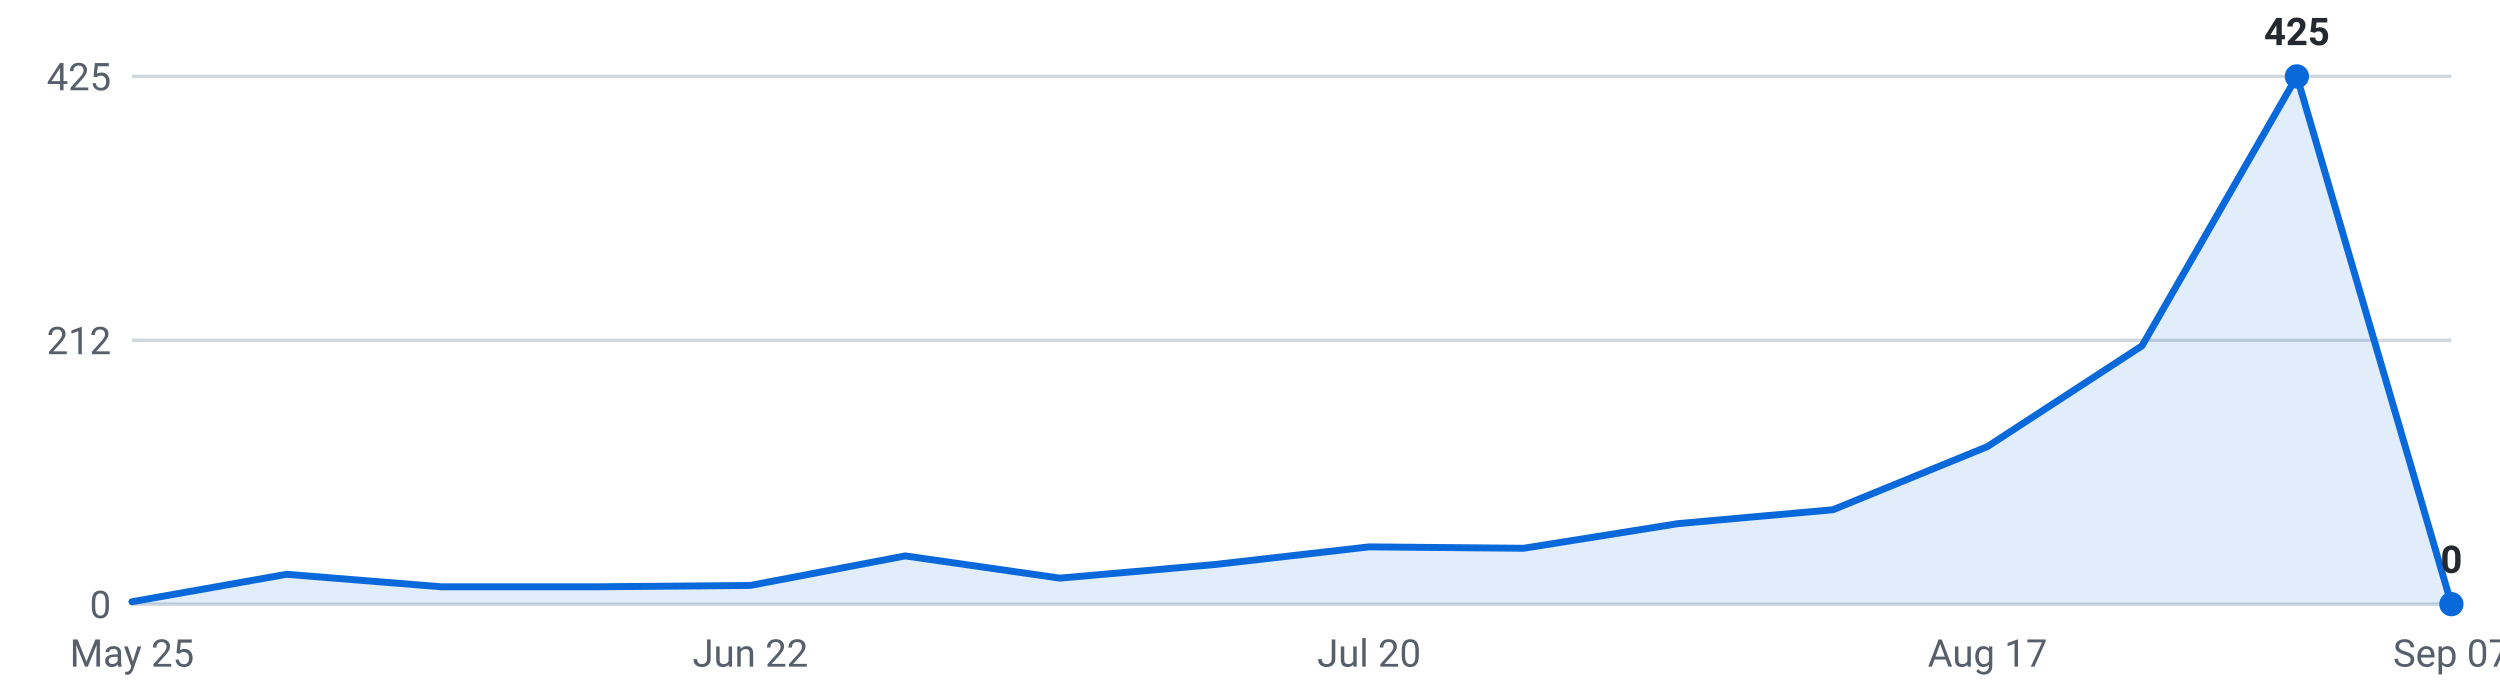
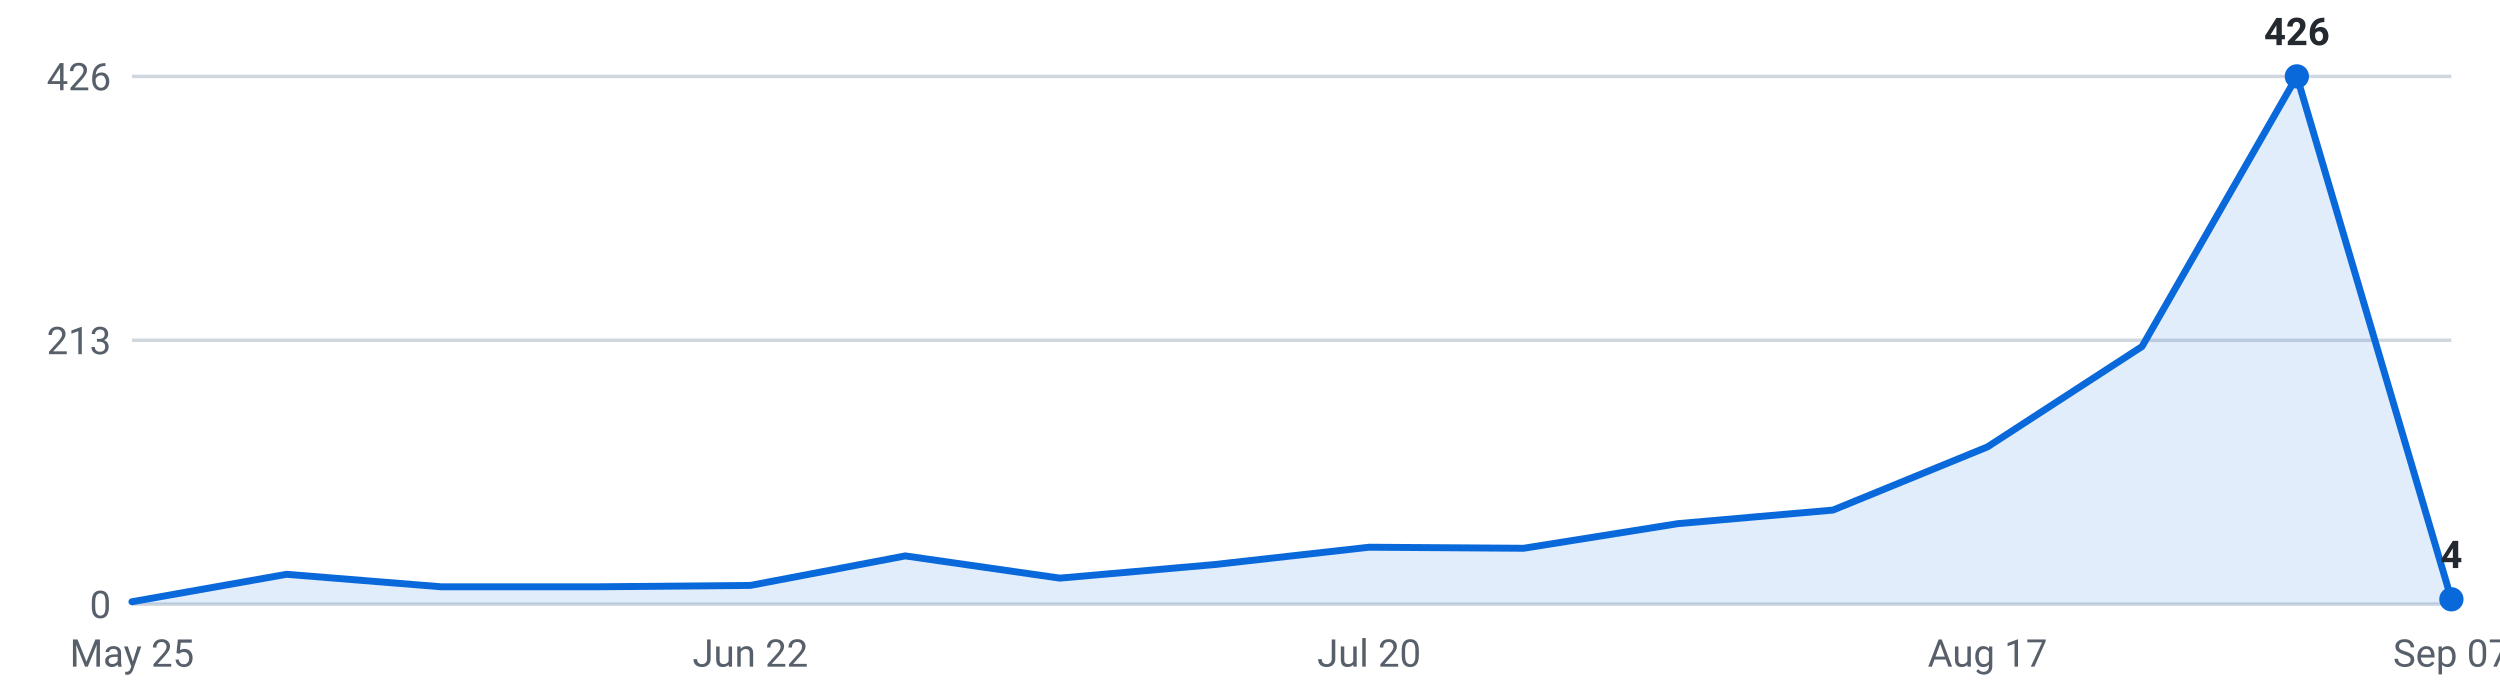
<svg xmlns="http://www.w3.org/2000/svg" viewBox="0 0 720 200" width="720" height="200" role="img" aria-label="Internships posted per week, last 16 weeks">
  <g font-family="-apple-system,Segoe UI,Roboto,sans-serif" font-size="11">
    <line x1="38" y1="174.0" x2="706" y2="174.0" stroke="#d0d7de" stroke-width="1" />
    <text x="32" y="178.0" text-anchor="end" fill="#57606a">0</text>
    <line x1="38" y1="98.0" x2="706" y2="98.0" stroke="#d0d7de" stroke-width="1" />
-     <text x="32" y="102.0" text-anchor="end" fill="#57606a">212</text>
+     <text x="32" y="102.0" text-anchor="end" fill="#57606a">213</text>
    <line x1="38" y1="22.0" x2="706" y2="22.0" stroke="#d0d7de" stroke-width="1" />
-     <text x="32" y="26.0" text-anchor="end" fill="#57606a">425</text>
-     <path d="M38.0,174 L38.0,173.3 L82.5,165.4 L127.1,169.0 L171.6,169.0 L216.1,168.6 L260.7,160.1 L305.2,166.5 L349.7,162.6 L394.3,157.5 L438.8,157.9 L483.3,150.8 L527.9,146.8 L572.4,128.6 L616.9,99.6 L661.5,22.0 L706.0,174.0 L706.0,174 Z" fill="#0969da" fill-opacity="0.12" />
-     <polyline points="38.0,173.3 82.5,165.4 127.1,169.0 171.6,169.0 216.1,168.6 260.7,160.1 305.2,166.5 349.7,162.6 394.3,157.5 438.8,157.9 483.3,150.8 527.9,146.8 572.4,128.6 616.9,99.6 661.5,22.0 706.0,174.0" fill="none" stroke="#0969da" stroke-width="2" stroke-linejoin="round" stroke-linecap="round" />
+     <text x="32" y="26.0" text-anchor="end" fill="#57606a">426</text>
+     <path d="M38.0,174 L38.0,173.3 L82.5,165.4 L127.1,169.0 L171.6,169.0 L216.1,168.6 L260.7,160.1 L305.2,166.5 L349.7,162.6 L394.3,157.6 L438.8,157.9 L483.3,150.8 L527.9,146.9 L572.4,128.7 L616.9,99.8 L661.5,22.0 L706.0,172.6 L706.0,174 Z" fill="#0969da" fill-opacity="0.12" />
+     <polyline points="38.0,173.3 82.5,165.4 127.1,169.0 171.6,169.0 216.1,168.6 260.7,160.1 305.2,166.5 349.7,162.6 394.3,157.6 438.8,157.9 483.3,150.8 527.9,146.9 572.4,128.7 616.9,99.8 661.5,22.0 706.0,172.6" fill="none" stroke="#0969da" stroke-width="2" stroke-linejoin="round" stroke-linecap="round" />
    <circle cx="661.5" cy="22.0" r="3.5" fill="#0969da" />
-     <text x="661.5" y="13.0" text-anchor="middle" fill="#24292f" font-weight="600">425</text>
-     <circle cx="706.0" cy="174.0" r="3.5" fill="#0969da" />
-     <text x="706.0" y="165.0" text-anchor="middle" fill="#24292f" font-weight="600">0</text>
+     <text x="661.5" y="13.0" text-anchor="middle" fill="#24292f" font-weight="600">426</text>
+     <circle cx="706.0" cy="172.6" r="3.5" fill="#0969da" />
+     <text x="706.0" y="163.6" text-anchor="middle" fill="#24292f" font-weight="600">4</text>
    <text x="38.0" y="192" text-anchor="middle" fill="#57606a">May 25</text>
    <text x="216.1" y="192" text-anchor="middle" fill="#57606a">Jun 22</text>
    <text x="394.3" y="192" text-anchor="middle" fill="#57606a">Jul 20</text>
    <text x="572.4" y="192" text-anchor="middle" fill="#57606a">Aug 17</text>
    <text x="706.0" y="192" text-anchor="middle" fill="#57606a">Sep 07</text>
  </g>
</svg>
